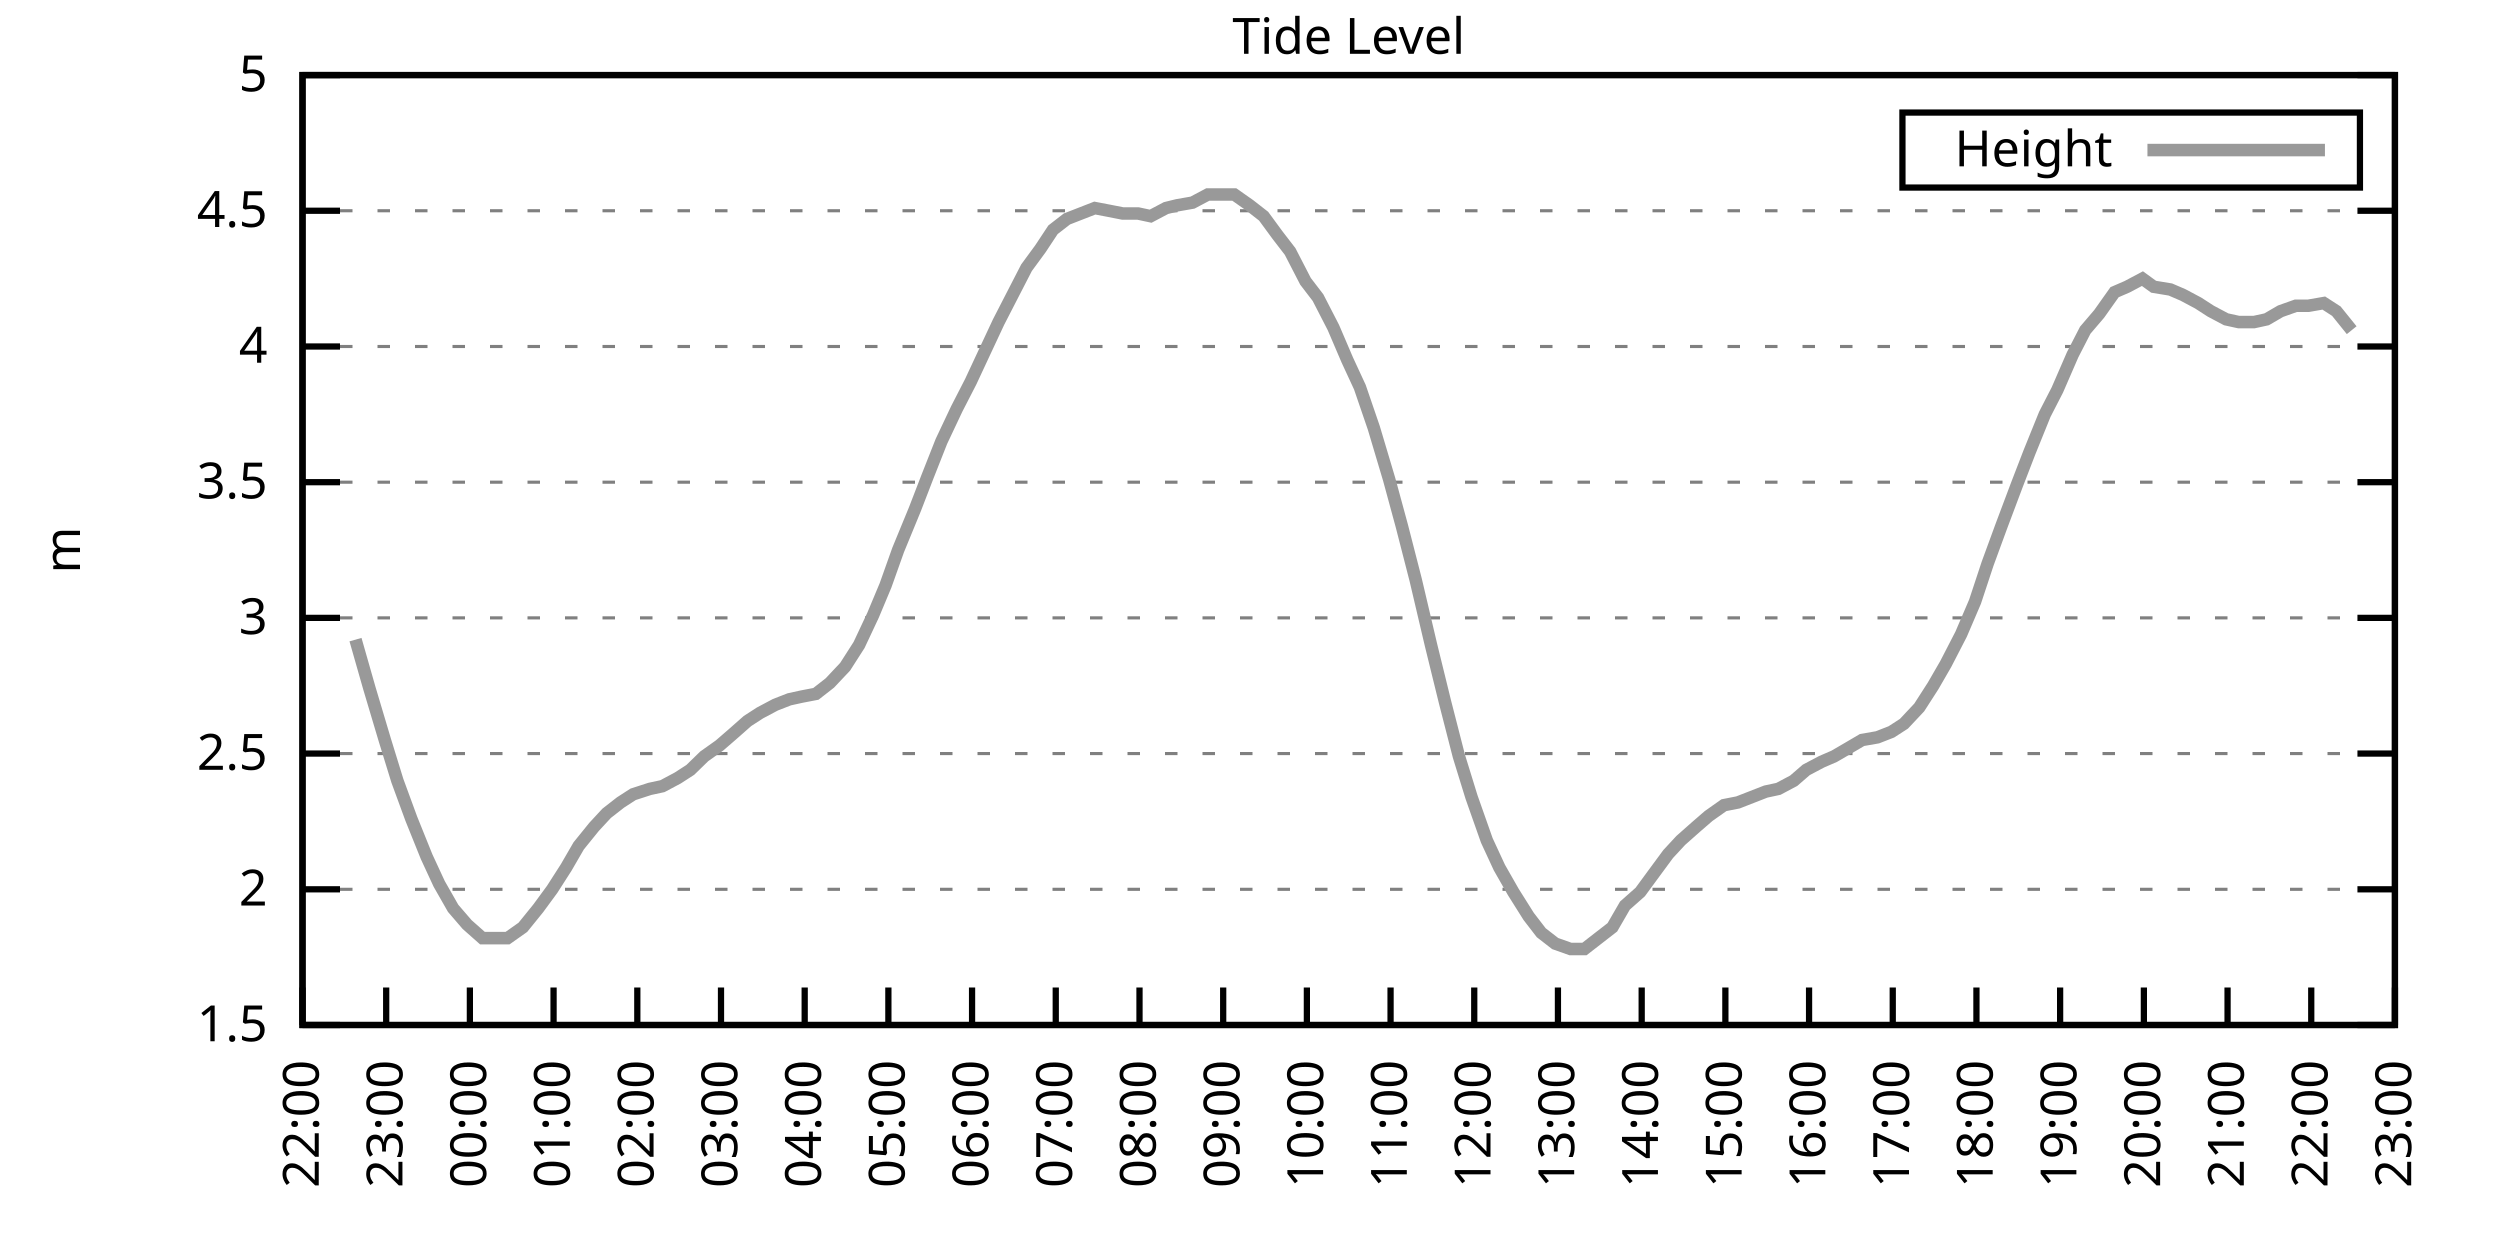
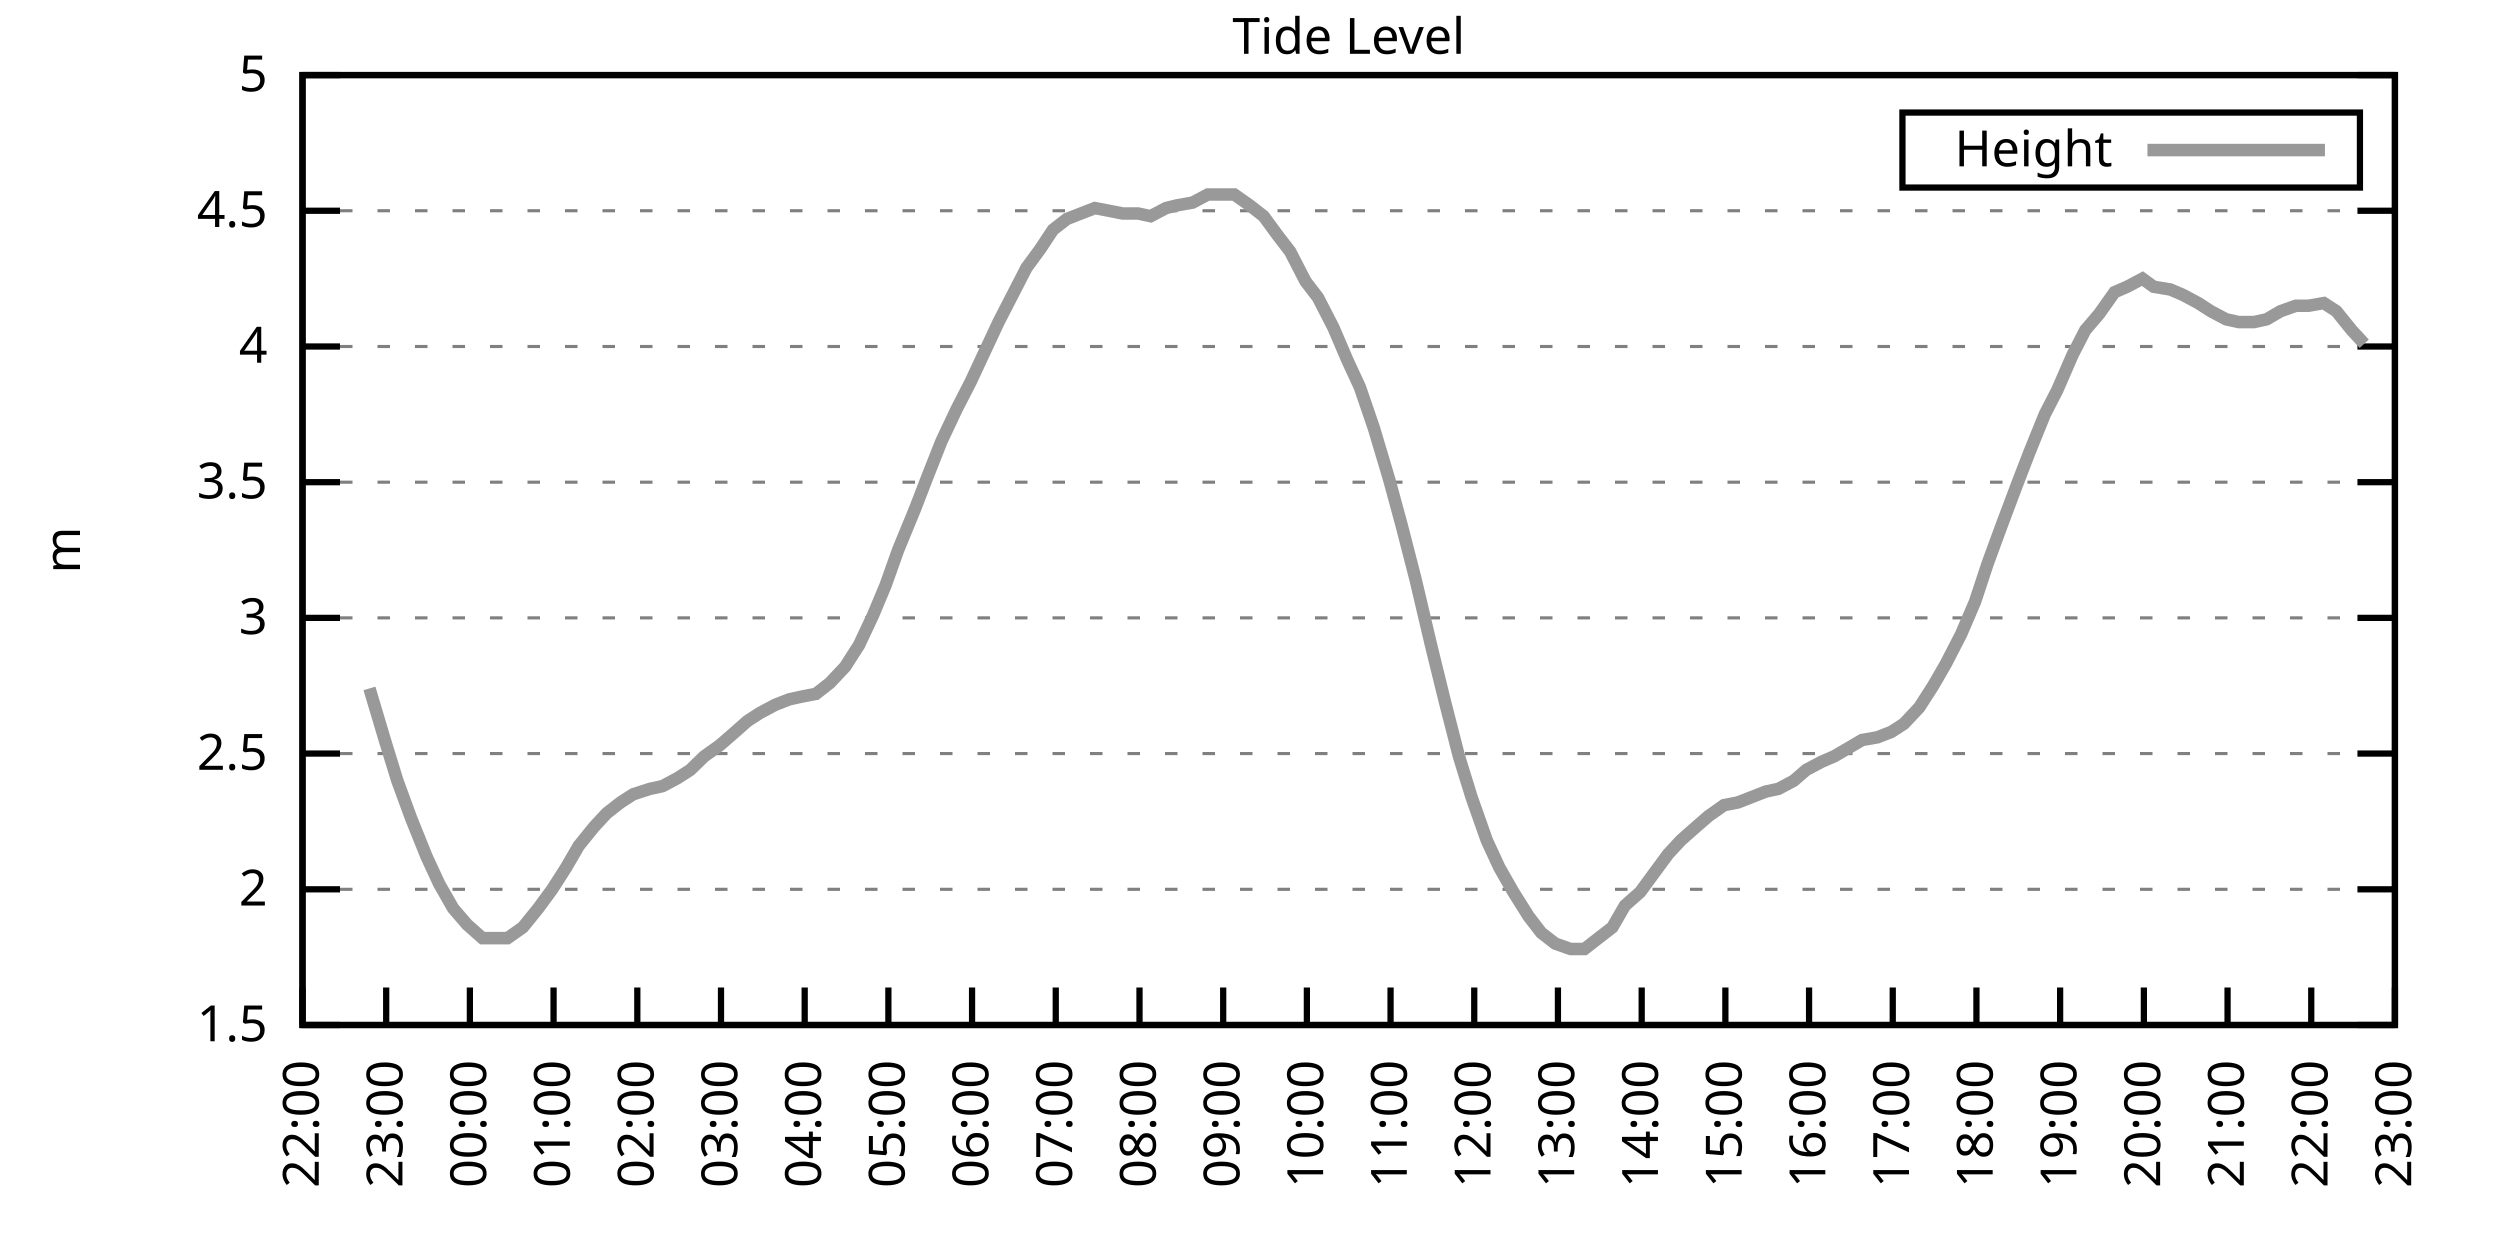
<svg xmlns="http://www.w3.org/2000/svg" xmlns:xlink="http://www.w3.org/1999/xlink" width="400" height="200" viewBox="0 0 400 200">
  <g id="gnuplot_canvas">
    <rect x="0" y="0" width="400" height="200" fill="none" />
    <defs>
      <circle id="gpDot" r="0.5" stroke-width="0.5" stroke="currentColor" />
      <path id="gpPt0" stroke-width="0.333" stroke="currentColor" d="M-1,0 h2 M0,-1 v2" />
      <path id="gpPt1" stroke-width="0.333" stroke="currentColor" d="M-1,-1 L1,1 M1,-1 L-1,1" />
      <path id="gpPt2" stroke-width="0.333" stroke="currentColor" d="M-1,0 L1,0 M0,-1 L0,1 M-1,-1 L1,1 M-1,1 L1,-1" />
      <rect id="gpPt3" stroke-width="0.333" stroke="currentColor" x="-1" y="-1" width="2" height="2" />
      <rect id="gpPt4" stroke-width="0.333" stroke="currentColor" fill="currentColor" x="-1" y="-1" width="2" height="2" />
      <circle id="gpPt5" stroke-width="0.333" stroke="currentColor" cx="0" cy="0" r="1" />
      <use xlink:href="#gpPt5" id="gpPt6" fill="currentColor" stroke="none" />
      <path id="gpPt7" stroke-width="0.333" stroke="currentColor" d="M0,-1.33 L-1.33,0.67 L1.33,0.67 z" />
      <use xlink:href="#gpPt7" id="gpPt8" fill="currentColor" stroke="none" />
      <use xlink:href="#gpPt7" id="gpPt9" stroke="currentColor" transform="rotate(180)" />
      <use xlink:href="#gpPt9" id="gpPt10" fill="currentColor" stroke="none" />
      <use xlink:href="#gpPt3" id="gpPt11" stroke="currentColor" transform="rotate(45)" />
      <use xlink:href="#gpPt11" id="gpPt12" fill="currentColor" stroke="none" />
      <path id="gpPt13" stroke-width="0.333" stroke="currentColor" d="M0,1.330 L1.265,0.411 L0.782,-1.067 L-0.782,-1.076 L-1.265,0.411 z" />
      <use xlink:href="#gpPt13" id="gpPt14" fill="currentColor" stroke="none" />
      <filter id="textbox" filterUnits="objectBoundingBox" x="0" y="0" height="1" width="1">
        <feFlood flood-color="white" flood-opacity="1" result="bgnd" />
        <feComposite in="SourceGraphic" in2="bgnd" operator="atop" />
      </filter>
      <filter id="greybox" filterUnits="objectBoundingBox" x="0" y="0" height="1" width="1">
        <feFlood flood-color="lightgrey" flood-opacity="1" result="grey" />
        <feComposite in="SourceGraphic" in2="grey" operator="atop" />
      </filter>
    </defs>
    <g fill="none" color="white" stroke="currentColor" stroke-width="1.00" stroke-linecap="butt" stroke-linejoin="miter">
</g>
    <g fill="none" color="black" stroke="currentColor" stroke-width="1.00" stroke-linecap="butt" stroke-linejoin="miter">
      <g stroke="none" shape-rendering="crispEdges">
        <polygon fill="rgb(255, 255, 255)" points="48.40,164.00 383.18,164.00 383.18,12.02 48.40,12.02 " />
      </g>
    </g>
    <g fill="none" color="black" stroke="currentColor" stroke-width="1.00" stroke-linecap="butt" stroke-linejoin="miter">
</g>
    <g fill="none" color="black" stroke="black" stroke-width="0.50" stroke-linecap="butt" stroke-linejoin="miter">
</g>
    <g fill="none" color="gray" stroke="currentColor" stroke-width="0.50" stroke-linecap="butt" stroke-linejoin="miter">
      <path stroke="gray" stroke-dasharray="2,4" class="gridline" d="M48.40,164.00 L383.19,164.00  " />
    </g>
    <g fill="none" color="gray" stroke="gray" stroke-width="1.00" stroke-linecap="butt" stroke-linejoin="miter">
</g>
    <g fill="none" color="black" stroke="currentColor" stroke-width="1.00" stroke-linecap="butt" stroke-linejoin="miter">
      <path stroke="black" d="M48.40,164.00 L54.40,164.00 M383.19,164.00 L377.19,164.00  " />
      <g transform="translate(42.80,166.60)" stroke="none" fill="black" font-family="Sans" font-size="8.00" text-anchor="end">
        <text>
          <tspan font-family="Sans"> 1.5</tspan>
        </text>
      </g>
    </g>
    <g fill="none" color="black" stroke="currentColor" stroke-width="1.00" stroke-linecap="butt" stroke-linejoin="miter">
</g>
    <g fill="none" color="black" stroke="black" stroke-width="0.50" stroke-linecap="butt" stroke-linejoin="miter">
</g>
    <g fill="none" color="gray" stroke="currentColor" stroke-width="0.50" stroke-linecap="butt" stroke-linejoin="miter">
      <path stroke="gray" stroke-dasharray="2,4" class="gridline" d="M48.40,142.29 L383.19,142.29  " />
    </g>
    <g fill="none" color="gray" stroke="gray" stroke-width="1.00" stroke-linecap="butt" stroke-linejoin="miter">
</g>
    <g fill="none" color="black" stroke="currentColor" stroke-width="1.00" stroke-linecap="butt" stroke-linejoin="miter">
      <path stroke="black" d="M48.40,142.29 L54.40,142.29 M383.19,142.29 L377.19,142.29  " />
      <g transform="translate(42.80,144.89)" stroke="none" fill="black" font-family="Sans" font-size="8.00" text-anchor="end">
        <text>
          <tspan font-family="Sans"> 2</tspan>
        </text>
      </g>
    </g>
    <g fill="none" color="black" stroke="currentColor" stroke-width="1.00" stroke-linecap="butt" stroke-linejoin="miter">
</g>
    <g fill="none" color="black" stroke="black" stroke-width="0.50" stroke-linecap="butt" stroke-linejoin="miter">
</g>
    <g fill="none" color="gray" stroke="currentColor" stroke-width="0.50" stroke-linecap="butt" stroke-linejoin="miter">
      <path stroke="gray" stroke-dasharray="2,4" class="gridline" d="M48.40,120.57 L383.19,120.57  " />
    </g>
    <g fill="none" color="gray" stroke="gray" stroke-width="1.00" stroke-linecap="butt" stroke-linejoin="miter">
</g>
    <g fill="none" color="black" stroke="currentColor" stroke-width="1.00" stroke-linecap="butt" stroke-linejoin="miter">
      <path stroke="black" d="M48.40,120.57 L54.40,120.57 M383.19,120.57 L377.19,120.57  " />
      <g transform="translate(42.80,123.17)" stroke="none" fill="black" font-family="Sans" font-size="8.00" text-anchor="end">
        <text>
          <tspan font-family="Sans"> 2.5</tspan>
        </text>
      </g>
    </g>
    <g fill="none" color="black" stroke="currentColor" stroke-width="1.00" stroke-linecap="butt" stroke-linejoin="miter">
</g>
    <g fill="none" color="black" stroke="black" stroke-width="0.50" stroke-linecap="butt" stroke-linejoin="miter">
</g>
    <g fill="none" color="gray" stroke="currentColor" stroke-width="0.50" stroke-linecap="butt" stroke-linejoin="miter">
      <path stroke="gray" stroke-dasharray="2,4" class="gridline" d="M48.40,98.86 L383.19,98.86  " />
    </g>
    <g fill="none" color="gray" stroke="gray" stroke-width="1.00" stroke-linecap="butt" stroke-linejoin="miter">
</g>
    <g fill="none" color="black" stroke="currentColor" stroke-width="1.00" stroke-linecap="butt" stroke-linejoin="miter">
      <path stroke="black" d="M48.40,98.86 L54.40,98.86 M383.19,98.86 L377.19,98.86  " />
      <g transform="translate(42.80,101.46)" stroke="none" fill="black" font-family="Sans" font-size="8.00" text-anchor="end">
        <text>
          <tspan font-family="Sans"> 3</tspan>
        </text>
      </g>
    </g>
    <g fill="none" color="black" stroke="currentColor" stroke-width="1.00" stroke-linecap="butt" stroke-linejoin="miter">
</g>
    <g fill="none" color="black" stroke="black" stroke-width="0.50" stroke-linecap="butt" stroke-linejoin="miter">
</g>
    <g fill="none" color="gray" stroke="currentColor" stroke-width="0.50" stroke-linecap="butt" stroke-linejoin="miter">
      <path stroke="gray" stroke-dasharray="2,4" class="gridline" d="M48.40,77.15 L383.19,77.15  " />
    </g>
    <g fill="none" color="gray" stroke="gray" stroke-width="1.00" stroke-linecap="butt" stroke-linejoin="miter">
</g>
    <g fill="none" color="black" stroke="currentColor" stroke-width="1.00" stroke-linecap="butt" stroke-linejoin="miter">
      <path stroke="black" d="M48.40,77.15 L54.40,77.15 M383.19,77.15 L377.19,77.15  " />
      <g transform="translate(42.80,79.75)" stroke="none" fill="black" font-family="Sans" font-size="8.00" text-anchor="end">
        <text>
          <tspan font-family="Sans"> 3.5</tspan>
        </text>
      </g>
    </g>
    <g fill="none" color="black" stroke="currentColor" stroke-width="1.00" stroke-linecap="butt" stroke-linejoin="miter">
</g>
    <g fill="none" color="black" stroke="black" stroke-width="0.50" stroke-linecap="butt" stroke-linejoin="miter">
</g>
    <g fill="none" color="gray" stroke="currentColor" stroke-width="0.50" stroke-linecap="butt" stroke-linejoin="miter">
      <path stroke="gray" stroke-dasharray="2,4" class="gridline" d="M48.40,55.44 L383.19,55.44  " />
    </g>
    <g fill="none" color="gray" stroke="gray" stroke-width="1.00" stroke-linecap="butt" stroke-linejoin="miter">
</g>
    <g fill="none" color="black" stroke="currentColor" stroke-width="1.00" stroke-linecap="butt" stroke-linejoin="miter">
      <path stroke="black" d="M48.40,55.44 L54.40,55.44 M383.19,55.44 L377.19,55.44  " />
      <g transform="translate(42.80,58.04)" stroke="none" fill="black" font-family="Sans" font-size="8.00" text-anchor="end">
        <text>
          <tspan font-family="Sans"> 4</tspan>
        </text>
      </g>
    </g>
    <g fill="none" color="black" stroke="currentColor" stroke-width="1.00" stroke-linecap="butt" stroke-linejoin="miter">
</g>
    <g fill="none" color="black" stroke="black" stroke-width="0.50" stroke-linecap="butt" stroke-linejoin="miter">
</g>
    <g fill="none" color="gray" stroke="currentColor" stroke-width="0.50" stroke-linecap="butt" stroke-linejoin="miter">
      <path stroke="gray" stroke-dasharray="2,4" class="gridline" d="M48.40,33.72 L383.19,33.72  " />
    </g>
    <g fill="none" color="gray" stroke="gray" stroke-width="1.00" stroke-linecap="butt" stroke-linejoin="miter">
</g>
    <g fill="none" color="black" stroke="currentColor" stroke-width="1.00" stroke-linecap="butt" stroke-linejoin="miter">
      <path stroke="black" d="M48.40,33.72 L54.40,33.72 M383.19,33.72 L377.19,33.72  " />
      <g transform="translate(42.80,36.32)" stroke="none" fill="black" font-family="Sans" font-size="8.00" text-anchor="end">
        <text>
          <tspan font-family="Sans"> 4.5</tspan>
        </text>
      </g>
    </g>
    <g fill="none" color="black" stroke="currentColor" stroke-width="1.00" stroke-linecap="butt" stroke-linejoin="miter">
</g>
    <g fill="none" color="black" stroke="black" stroke-width="0.50" stroke-linecap="butt" stroke-linejoin="miter">
</g>
    <g fill="none" color="gray" stroke="currentColor" stroke-width="0.50" stroke-linecap="butt" stroke-linejoin="miter">
      <path stroke="gray" stroke-dasharray="2,4" class="gridline" d="M48.40,12.01 L383.19,12.01  " />
    </g>
    <g fill="none" color="gray" stroke="gray" stroke-width="1.00" stroke-linecap="butt" stroke-linejoin="miter">
</g>
    <g fill="none" color="black" stroke="currentColor" stroke-width="1.00" stroke-linecap="butt" stroke-linejoin="miter">
      <path stroke="black" d="M48.40,12.01 L54.40,12.01 M383.19,12.01 L377.19,12.01  " />
      <g transform="translate(42.80,14.61)" stroke="none" fill="black" font-family="Sans" font-size="8.00" text-anchor="end">
        <text>
          <tspan font-family="Sans"> 5</tspan>
        </text>
      </g>
    </g>
    <g fill="none" color="black" stroke="currentColor" stroke-width="1.00" stroke-linecap="butt" stroke-linejoin="miter">
      <path stroke="black" d="M48.40,164.00 L48.40,158.00  " />
      <g transform="translate(51.00,169.60) rotate(270.00)" stroke="none" fill="black" font-family="Sans" font-size="8.00" text-anchor="end">
        <text>
          <tspan font-family="Sans">22:00</tspan>
        </text>
      </g>
    </g>
    <g fill="none" color="black" stroke="currentColor" stroke-width="1.00" stroke-linecap="butt" stroke-linejoin="miter">
      <path stroke="black" d="M61.79,164.00 L61.79,158.00  " />
      <g transform="translate(64.39,169.60) rotate(270.00)" stroke="none" fill="black" font-family="Sans" font-size="8.00" text-anchor="end">
        <text>
          <tspan font-family="Sans">23:00</tspan>
        </text>
      </g>
    </g>
    <g fill="none" color="black" stroke="currentColor" stroke-width="1.00" stroke-linecap="butt" stroke-linejoin="miter">
      <path stroke="black" d="M75.18,164.00 L75.18,158.00  " />
      <g transform="translate(77.78,169.60) rotate(270.00)" stroke="none" fill="black" font-family="Sans" font-size="8.00" text-anchor="end">
        <text>
          <tspan font-family="Sans">00:00</tspan>
        </text>
      </g>
    </g>
    <g fill="none" color="black" stroke="currentColor" stroke-width="1.00" stroke-linecap="butt" stroke-linejoin="miter">
      <path stroke="black" d="M88.57,164.00 L88.57,158.00  " />
      <g transform="translate(91.17,169.60) rotate(270.00)" stroke="none" fill="black" font-family="Sans" font-size="8.00" text-anchor="end">
        <text>
          <tspan font-family="Sans">01:00</tspan>
        </text>
      </g>
    </g>
    <g fill="none" color="black" stroke="currentColor" stroke-width="1.00" stroke-linecap="butt" stroke-linejoin="miter">
      <path stroke="black" d="M101.97,164.00 L101.97,158.00  " />
      <g transform="translate(104.57,169.60) rotate(270.00)" stroke="none" fill="black" font-family="Sans" font-size="8.00" text-anchor="end">
        <text>
          <tspan font-family="Sans">02:00</tspan>
        </text>
      </g>
    </g>
    <g fill="none" color="black" stroke="currentColor" stroke-width="1.00" stroke-linecap="butt" stroke-linejoin="miter">
      <path stroke="black" d="M115.36,164.00 L115.36,158.00  " />
      <g transform="translate(117.96,169.60) rotate(270.00)" stroke="none" fill="black" font-family="Sans" font-size="8.00" text-anchor="end">
        <text>
          <tspan font-family="Sans">03:00</tspan>
        </text>
      </g>
    </g>
    <g fill="none" color="black" stroke="currentColor" stroke-width="1.00" stroke-linecap="butt" stroke-linejoin="miter">
      <path stroke="black" d="M128.75,164.00 L128.75,158.00  " />
      <g transform="translate(131.35,169.60) rotate(270.00)" stroke="none" fill="black" font-family="Sans" font-size="8.00" text-anchor="end">
        <text>
          <tspan font-family="Sans">04:00</tspan>
        </text>
      </g>
    </g>
    <g fill="none" color="black" stroke="currentColor" stroke-width="1.00" stroke-linecap="butt" stroke-linejoin="miter">
      <path stroke="black" d="M142.14,164.00 L142.14,158.00  " />
      <g transform="translate(144.74,169.60) rotate(270.00)" stroke="none" fill="black" font-family="Sans" font-size="8.00" text-anchor="end">
        <text>
          <tspan font-family="Sans">05:00</tspan>
        </text>
      </g>
    </g>
    <g fill="none" color="black" stroke="currentColor" stroke-width="1.00" stroke-linecap="butt" stroke-linejoin="miter">
      <path stroke="black" d="M155.53,164.00 L155.53,158.00  " />
      <g transform="translate(158.13,169.60) rotate(270.00)" stroke="none" fill="black" font-family="Sans" font-size="8.00" text-anchor="end">
        <text>
          <tspan font-family="Sans">06:00</tspan>
        </text>
      </g>
    </g>
    <g fill="none" color="black" stroke="currentColor" stroke-width="1.00" stroke-linecap="butt" stroke-linejoin="miter">
      <path stroke="black" d="M168.92,164.00 L168.92,158.00  " />
      <g transform="translate(171.52,169.60) rotate(270.00)" stroke="none" fill="black" font-family="Sans" font-size="8.00" text-anchor="end">
        <text>
          <tspan font-family="Sans">07:00</tspan>
        </text>
      </g>
    </g>
    <g fill="none" color="black" stroke="currentColor" stroke-width="1.00" stroke-linecap="butt" stroke-linejoin="miter">
      <path stroke="black" d="M182.32,164.00 L182.32,158.00  " />
      <g transform="translate(184.92,169.60) rotate(270.00)" stroke="none" fill="black" font-family="Sans" font-size="8.00" text-anchor="end">
        <text>
          <tspan font-family="Sans">08:00</tspan>
        </text>
      </g>
    </g>
    <g fill="none" color="black" stroke="currentColor" stroke-width="1.00" stroke-linecap="butt" stroke-linejoin="miter">
      <path stroke="black" d="M195.71,164.00 L195.71,158.00  " />
      <g transform="translate(198.31,169.60) rotate(270.00)" stroke="none" fill="black" font-family="Sans" font-size="8.00" text-anchor="end">
        <text>
          <tspan font-family="Sans">09:00</tspan>
        </text>
      </g>
    </g>
    <g fill="none" color="black" stroke="currentColor" stroke-width="1.00" stroke-linecap="butt" stroke-linejoin="miter">
      <path stroke="black" d="M209.10,164.00 L209.10,158.00  " />
      <g transform="translate(211.70,169.60) rotate(270.00)" stroke="none" fill="black" font-family="Sans" font-size="8.00" text-anchor="end">
        <text>
          <tspan font-family="Sans">10:00</tspan>
        </text>
      </g>
    </g>
    <g fill="none" color="black" stroke="currentColor" stroke-width="1.00" stroke-linecap="butt" stroke-linejoin="miter">
      <path stroke="black" d="M222.49,164.00 L222.49,158.00  " />
      <g transform="translate(225.09,169.60) rotate(270.00)" stroke="none" fill="black" font-family="Sans" font-size="8.00" text-anchor="end">
        <text>
          <tspan font-family="Sans">11:00</tspan>
        </text>
      </g>
    </g>
    <g fill="none" color="black" stroke="currentColor" stroke-width="1.00" stroke-linecap="butt" stroke-linejoin="miter">
      <path stroke="black" d="M235.88,164.00 L235.88,158.00  " />
      <g transform="translate(238.48,169.60) rotate(270.00)" stroke="none" fill="black" font-family="Sans" font-size="8.00" text-anchor="end">
        <text>
          <tspan font-family="Sans">12:00</tspan>
        </text>
      </g>
    </g>
    <g fill="none" color="black" stroke="currentColor" stroke-width="1.00" stroke-linecap="butt" stroke-linejoin="miter">
      <path stroke="black" d="M249.27,164.00 L249.27,158.00  " />
      <g transform="translate(251.87,169.60) rotate(270.00)" stroke="none" fill="black" font-family="Sans" font-size="8.00" text-anchor="end">
        <text>
          <tspan font-family="Sans">13:00</tspan>
        </text>
      </g>
    </g>
    <g fill="none" color="black" stroke="currentColor" stroke-width="1.00" stroke-linecap="butt" stroke-linejoin="miter">
      <path stroke="black" d="M262.67,164.00 L262.67,158.00  " />
      <g transform="translate(265.27,169.60) rotate(270.00)" stroke="none" fill="black" font-family="Sans" font-size="8.00" text-anchor="end">
        <text>
          <tspan font-family="Sans">14:00</tspan>
        </text>
      </g>
    </g>
    <g fill="none" color="black" stroke="currentColor" stroke-width="1.00" stroke-linecap="butt" stroke-linejoin="miter">
      <path stroke="black" d="M276.06,164.00 L276.06,158.00  " />
      <g transform="translate(278.66,169.60) rotate(270.00)" stroke="none" fill="black" font-family="Sans" font-size="8.00" text-anchor="end">
        <text>
          <tspan font-family="Sans">15:00</tspan>
        </text>
      </g>
    </g>
    <g fill="none" color="black" stroke="currentColor" stroke-width="1.00" stroke-linecap="butt" stroke-linejoin="miter">
      <path stroke="black" d="M289.45,164.00 L289.45,158.00  " />
      <g transform="translate(292.05,169.60) rotate(270.00)" stroke="none" fill="black" font-family="Sans" font-size="8.00" text-anchor="end">
        <text>
          <tspan font-family="Sans">16:00</tspan>
        </text>
      </g>
    </g>
    <g fill="none" color="black" stroke="currentColor" stroke-width="1.00" stroke-linecap="butt" stroke-linejoin="miter">
      <path stroke="black" d="M302.84,164.00 L302.84,158.00  " />
      <g transform="translate(305.44,169.60) rotate(270.00)" stroke="none" fill="black" font-family="Sans" font-size="8.00" text-anchor="end">
        <text>
          <tspan font-family="Sans">17:00</tspan>
        </text>
      </g>
    </g>
    <g fill="none" color="black" stroke="currentColor" stroke-width="1.00" stroke-linecap="butt" stroke-linejoin="miter">
      <path stroke="black" d="M316.23,164.00 L316.23,158.00  " />
      <g transform="translate(318.83,169.60) rotate(270.00)" stroke="none" fill="black" font-family="Sans" font-size="8.00" text-anchor="end">
        <text>
          <tspan font-family="Sans">18:00</tspan>
        </text>
      </g>
    </g>
    <g fill="none" color="black" stroke="currentColor" stroke-width="1.00" stroke-linecap="butt" stroke-linejoin="miter">
      <path stroke="black" d="M329.62,164.00 L329.62,158.00  " />
      <g transform="translate(332.22,169.60) rotate(270.00)" stroke="none" fill="black" font-family="Sans" font-size="8.00" text-anchor="end">
        <text>
          <tspan font-family="Sans">19:00</tspan>
        </text>
      </g>
    </g>
    <g fill="none" color="black" stroke="currentColor" stroke-width="1.00" stroke-linecap="butt" stroke-linejoin="miter">
      <path stroke="black" d="M343.02,164.00 L343.02,158.00  " />
      <g transform="translate(345.62,169.60) rotate(270.00)" stroke="none" fill="black" font-family="Sans" font-size="8.00" text-anchor="end">
        <text>
          <tspan font-family="Sans">20:00</tspan>
        </text>
      </g>
    </g>
    <g fill="none" color="black" stroke="currentColor" stroke-width="1.00" stroke-linecap="butt" stroke-linejoin="miter">
      <path stroke="black" d="M356.41,164.00 L356.41,158.00  " />
      <g transform="translate(359.01,169.60) rotate(270.00)" stroke="none" fill="black" font-family="Sans" font-size="8.00" text-anchor="end">
        <text>
          <tspan font-family="Sans">21:00</tspan>
        </text>
      </g>
    </g>
    <g fill="none" color="black" stroke="currentColor" stroke-width="1.00" stroke-linecap="butt" stroke-linejoin="miter">
      <path stroke="black" d="M369.80,164.00 L369.80,158.00  " />
      <g transform="translate(372.40,169.60) rotate(270.00)" stroke="none" fill="black" font-family="Sans" font-size="8.00" text-anchor="end">
        <text>
          <tspan font-family="Sans">22:00</tspan>
        </text>
      </g>
    </g>
    <g fill="none" color="black" stroke="currentColor" stroke-width="1.00" stroke-linecap="butt" stroke-linejoin="miter">
      <path stroke="black" d="M383.19,164.00 L383.19,158.00  " />
      <g transform="translate(385.79,169.60) rotate(270.00)" stroke="none" fill="black" font-family="Sans" font-size="8.00" text-anchor="end">
        <text>
          <tspan font-family="Sans">23:00</tspan>
        </text>
      </g>
    </g>
    <g fill="none" color="black" stroke="currentColor" stroke-width="1.00" stroke-linecap="butt" stroke-linejoin="miter">
</g>
    <g fill="none" color="black" stroke="currentColor" stroke-width="1.00" stroke-linecap="butt" stroke-linejoin="miter">
      <path stroke="black" d="M48.40,12.01 L48.40,164.00 L383.19,164.00 L383.19,12.01 L48.40,12.01 Z  " />
    </g>
    <g fill="none" color="black" stroke="currentColor" stroke-width="1.00" stroke-linecap="butt" stroke-linejoin="miter">
</g>
    <g fill="none" color="black" stroke="currentColor" stroke-width="1.00" stroke-linecap="butt" stroke-linejoin="miter">
      <path stroke="black" d="M304.39,30.01 L304.39,18.01 L377.59,18.01 L377.59,30.01 L304.39,30.01 Z  " />
    </g>
    <g id="Tide_level_plot_1">
      <g fill="none" color="white" stroke="black" stroke-width="2.00" stroke-linecap="butt" stroke-linejoin="miter">
</g>
      <g fill="none" color="black" stroke="currentColor" stroke-width="2.00" stroke-linecap="butt" stroke-linejoin="miter">
        <g transform="translate(337.99,26.61)" stroke="none" fill="black" font-family="Sans" font-size="8.00" text-anchor="end">
          <text>
            <tspan font-family="Sans">Height</tspan>
          </text>
        </g>
      </g>
      <g fill="none" color="black" stroke="currentColor" stroke-width="2.00" stroke-linecap="butt" stroke-linejoin="miter">
-         <path stroke="rgb(153, 153, 153)" d="M343.59,24.01 L371.99,24.01 M56.88,102.34 L59.11,110.15 L61.57,118.40 L63.58,124.92 L65.81,131.00 L68.26,137.08   L70.27,141.42 L72.50,145.33 L74.74,147.93 L77.19,150.10 L79.42,150.10 L81.21,150.10 L83.66,148.37 L86.12,145.33   L88.35,142.29 L90.58,138.81 L92.59,135.34 L95.05,132.30 L97.06,130.13 L99.29,128.39 L101.30,127.09 L103.98,126.22   L105.98,125.79 L108.44,124.48 L110.45,123.18 L112.68,121.01 L115.13,119.27 L117.14,117.53 L119.60,115.36 L121.61,114.06   L124.06,112.76 L126.29,111.89 L128.30,111.45 L130.54,111.02 L132.77,109.28 L135.22,106.68 L137.45,103.20 L139.69,98.43   L141.69,93.65 L143.70,88.00 L146.38,81.49 L148.39,76.28 L150.62,70.63 L153.08,65.42 L155.31,61.08 L157.54,56.30   L159.77,51.53 L161.78,47.62 L164.24,42.84 L166.47,39.80 L168.48,36.76 L170.71,35.03 L172.94,34.16 L175.17,33.29   L177.41,33.72 L179.64,34.16 L182.09,34.16 L184.10,34.59 L186.56,33.29 L188.34,32.85 L190.80,32.42 L193.25,31.12   L195.26,31.12 L197.49,31.12 L199.95,32.85 L202.18,34.59 L204.41,37.63 L206.42,40.24 L208.88,45.01 L210.88,47.62   L213.34,52.40 L215.57,57.61 L217.58,61.95 L219.81,68.46 L222.27,76.71 L224.28,84.10 L226.51,92.78 L228.96,103.20   L231.20,112.32 L233.43,121.01 L235.44,127.52 L237.89,134.47 L239.90,138.81 L242.13,142.72 L244.59,146.63 L246.60,149.24   L248.83,150.97 L251.28,151.84 L253.51,151.84 L255.75,150.10 L257.98,148.37 L259.99,144.89 L262.44,142.72 L264.67,139.68   L266.91,136.64 L268.92,134.47 L271.37,132.30 L273.38,130.56 L275.83,128.83 L278.07,128.39 L280.30,127.52 L282.53,126.65   L284.54,126.22 L286.99,124.92 L289.00,123.18 L291.46,121.88 L293.47,121.01 L295.70,119.71 L297.93,118.40 L300.39,117.97   L302.62,117.10 L304.63,115.80 L307.08,113.19 L309.31,109.72 L311.32,106.24 L313.78,101.47 L316.01,96.26 L318.02,90.18   L320.25,84.10 L322.70,77.58 L324.71,72.37 L327.17,66.29 L329.18,62.38 L331.63,56.74 L333.64,52.83 L335.87,50.22   L338.33,46.75 L340.34,45.88 L342.79,44.58 L344.58,45.88 L347.26,46.32 L349.26,47.18 L351.72,48.49 L353.73,49.79   L356.18,51.09 L358.19,51.53 L360.65,51.53 L362.66,51.09 L364.89,49.79 L367.34,48.92 L369.35,48.92 L371.81,48.49   L373.82,49.79 L376.27,52.83  " />
+         <path stroke="rgb(153, 153, 153)" d="M343.59,24.01 L371.99,24.01 M59.11,110.15 L61.57,118.40 L63.58,124.92 L65.81,131.00 L68.26,137.08 L70.27,141.42   L72.50,145.33 L74.74,147.93 L77.19,150.10 L79.42,150.10 L81.21,150.10 L83.66,148.37 L86.12,145.33 L88.35,142.29   L90.58,138.81 L92.59,135.34 L95.05,132.30 L97.06,130.13 L99.29,128.39 L101.30,127.09 L103.98,126.22 L105.98,125.79   L108.44,124.48 L110.45,123.18 L112.68,121.01 L115.13,119.27 L117.14,117.53 L119.60,115.36 L121.61,114.06 L124.06,112.76   L126.29,111.89 L128.30,111.45 L130.54,111.02 L132.77,109.28 L135.22,106.68 L137.45,103.20 L139.69,98.43 L141.69,93.65   L143.70,88.00 L146.38,81.49 L148.39,76.28 L150.62,70.63 L153.08,65.42 L155.31,61.08 L157.54,56.30 L159.77,51.53   L161.78,47.62 L164.24,42.84 L166.47,39.80 L168.48,36.76 L170.71,35.03 L172.94,34.16 L175.17,33.29 L177.41,33.72   L179.64,34.16 L182.09,34.16 L184.10,34.59 L186.56,33.29 L188.34,32.85 L190.80,32.42 L193.25,31.12 L195.26,31.12   L197.49,31.12 L199.95,32.85 L202.18,34.59 L204.41,37.63 L206.42,40.24 L208.88,45.01 L210.88,47.62 L213.34,52.40   L215.57,57.61 L217.58,61.95 L219.81,68.46 L222.27,76.71 L224.28,84.10 L226.51,92.78 L228.96,103.20 L231.20,112.32   L233.43,121.01 L235.44,127.52 L237.89,134.47 L239.90,138.81 L242.13,142.72 L244.59,146.63 L246.60,149.24 L248.83,150.97   L251.28,151.84 L253.51,151.84 L255.75,150.10 L257.98,148.37 L259.99,144.89 L262.44,142.72 L264.67,139.68 L266.91,136.64   L268.92,134.47 L271.37,132.30 L273.38,130.56 L275.83,128.83 L278.07,128.39 L280.30,127.52 L282.53,126.65 L284.54,126.22   L286.99,124.92 L289.00,123.18 L291.46,121.88 L293.47,121.01 L295.70,119.71 L297.93,118.40 L300.39,117.97 L302.62,117.10   L304.63,115.80 L307.08,113.19 L309.31,109.72 L311.32,106.24 L313.78,101.47 L316.01,96.26 L318.02,90.18 L320.25,84.10   L322.70,77.58 L324.71,72.37 L327.17,66.29 L329.18,62.38 L331.63,56.74 L333.64,52.83 L335.87,50.22 L338.33,46.75   L340.34,45.88 L342.79,44.58 L344.58,45.88 L347.26,46.32 L349.26,47.18 L351.72,48.49 L353.73,49.79 L356.18,51.09   L358.19,51.53 L360.65,51.53 L362.66,51.09 L364.89,49.79 L367.34,48.92 L369.35,48.92 L371.81,48.49 L373.82,49.79   L376.27,52.83 L378.28,55.00  " />
      </g>
    </g>
    <g fill="none" color="black" stroke="currentColor" stroke-width="2.00" stroke-linecap="butt" stroke-linejoin="miter">
</g>
    <g fill="none" color="black" stroke="black" stroke-width="1.00" stroke-linecap="butt" stroke-linejoin="miter">
</g>
    <g fill="none" color="black" stroke="currentColor" stroke-width="1.00" stroke-linecap="butt" stroke-linejoin="miter">
      <path stroke="black" d="M48.40,12.01 L48.40,164.00 L383.19,164.00 L383.19,12.01 L48.40,12.01 Z  " />
      <g transform="translate(12.80,88.01) rotate(270.00)" stroke="none" fill="black" font-family="Sans" font-size="8.00" text-anchor="middle">
        <text>
          <tspan font-family="Sans">m</tspan>
        </text>
      </g>
    </g>
    <g fill="none" color="black" stroke="currentColor" stroke-width="1.00" stroke-linecap="butt" stroke-linejoin="miter">
</g>
    <g fill="none" color="black" stroke="currentColor" stroke-width="1.00" stroke-linecap="butt" stroke-linejoin="miter">
      <g transform="translate(215.79,8.61)" stroke="none" fill="black" font-family="Sans" font-size="8.00" text-anchor="middle">
        <text>
          <tspan font-family="Sans">Tide Level</tspan>
        </text>
      </g>
    </g>
    <g fill="none" color="black" stroke="currentColor" stroke-width="1.00" stroke-linecap="butt" stroke-linejoin="miter">
</g>
  </g>
</svg>
